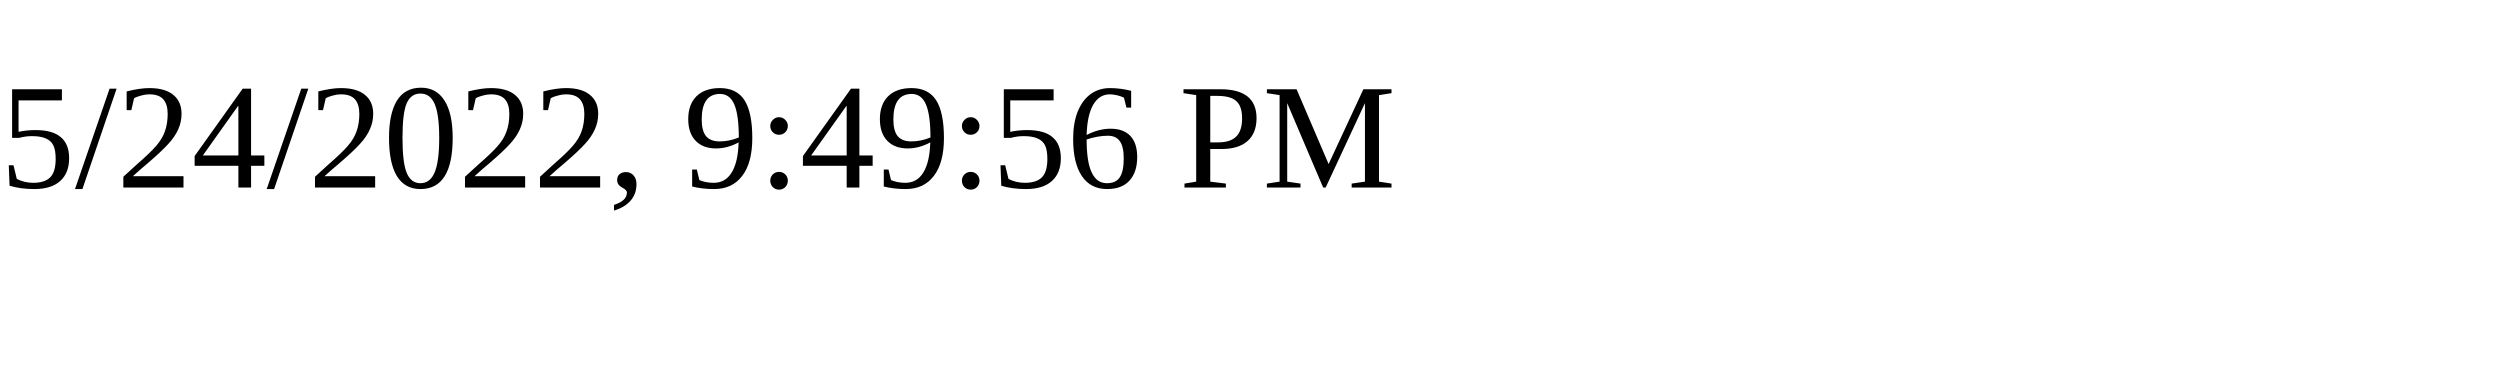
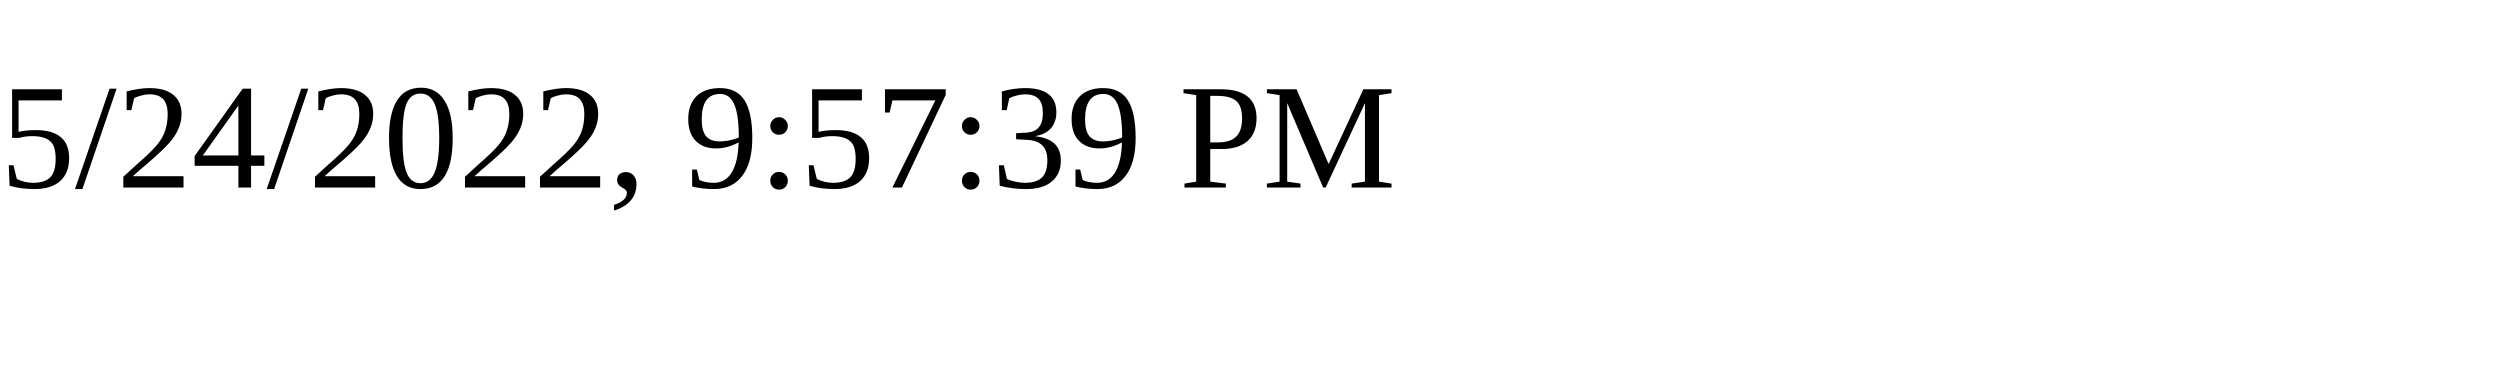
<svg xmlns="http://www.w3.org/2000/svg" height="30" width="200">
-   <text x="0" y="15">5/24/2022, 9:49:56 PM</text>
+   <text x="0" y="15">5/24/2022, 9:57:39 PM</text>
</svg>
